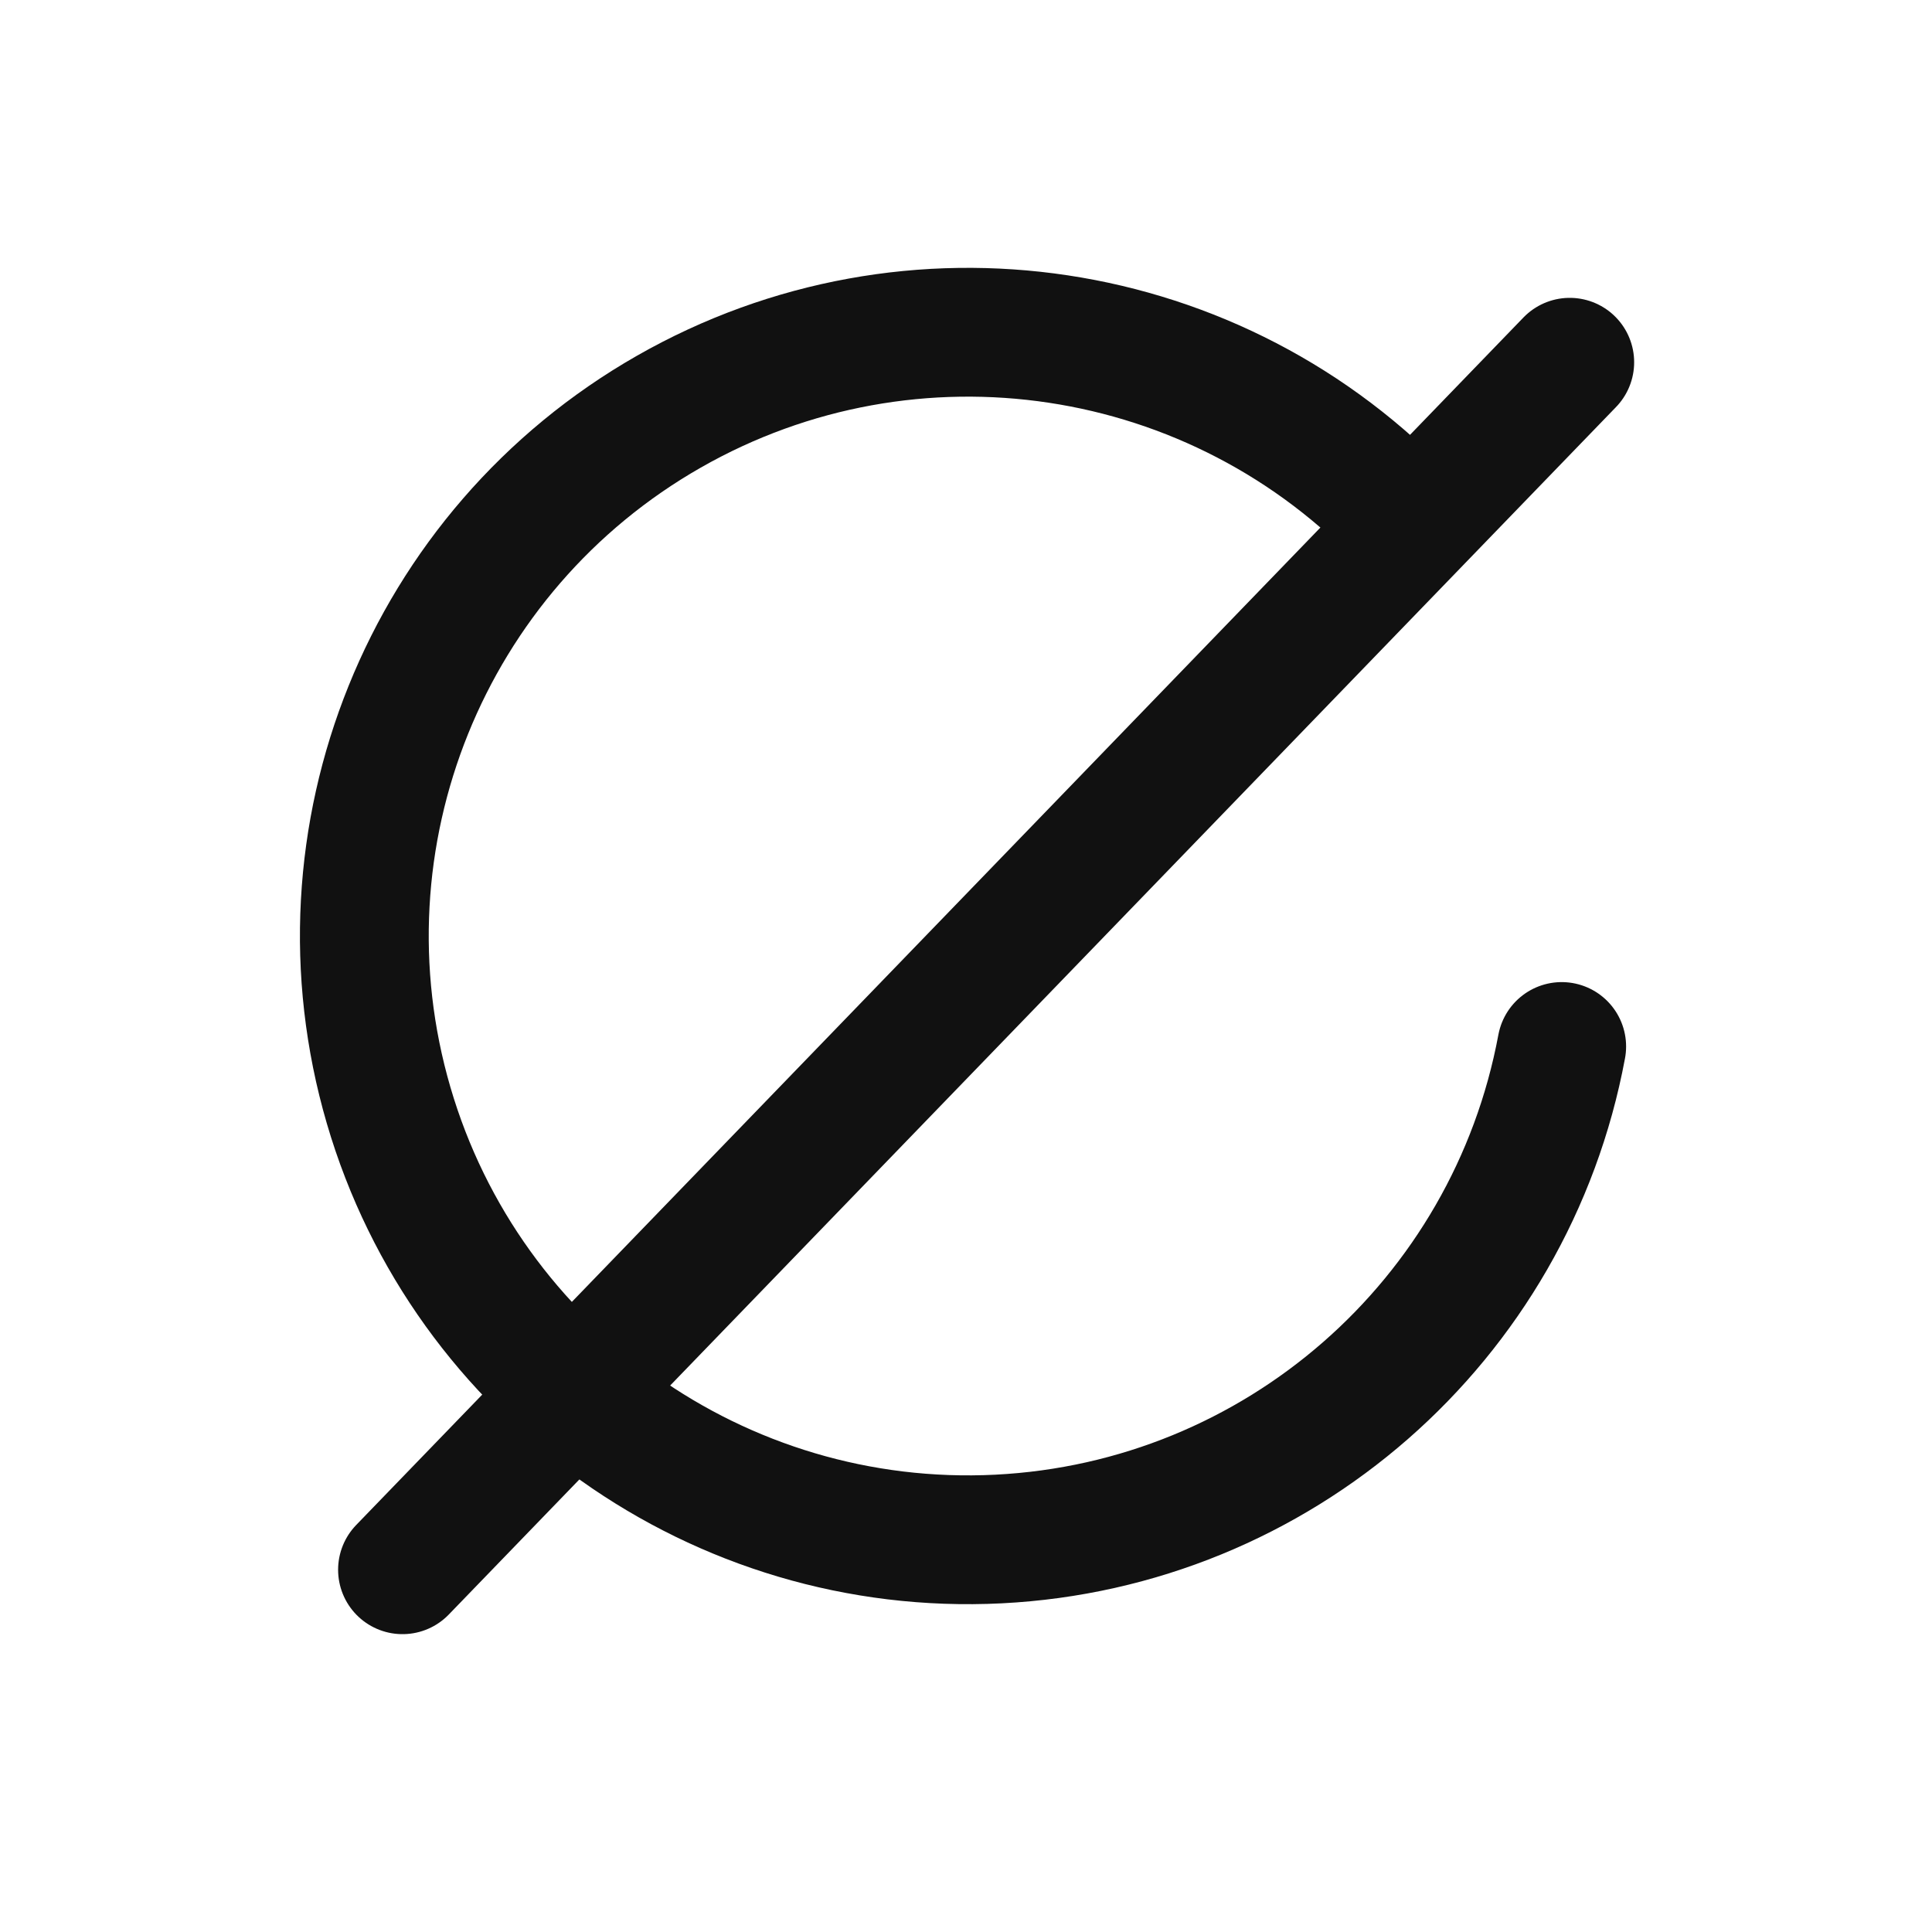
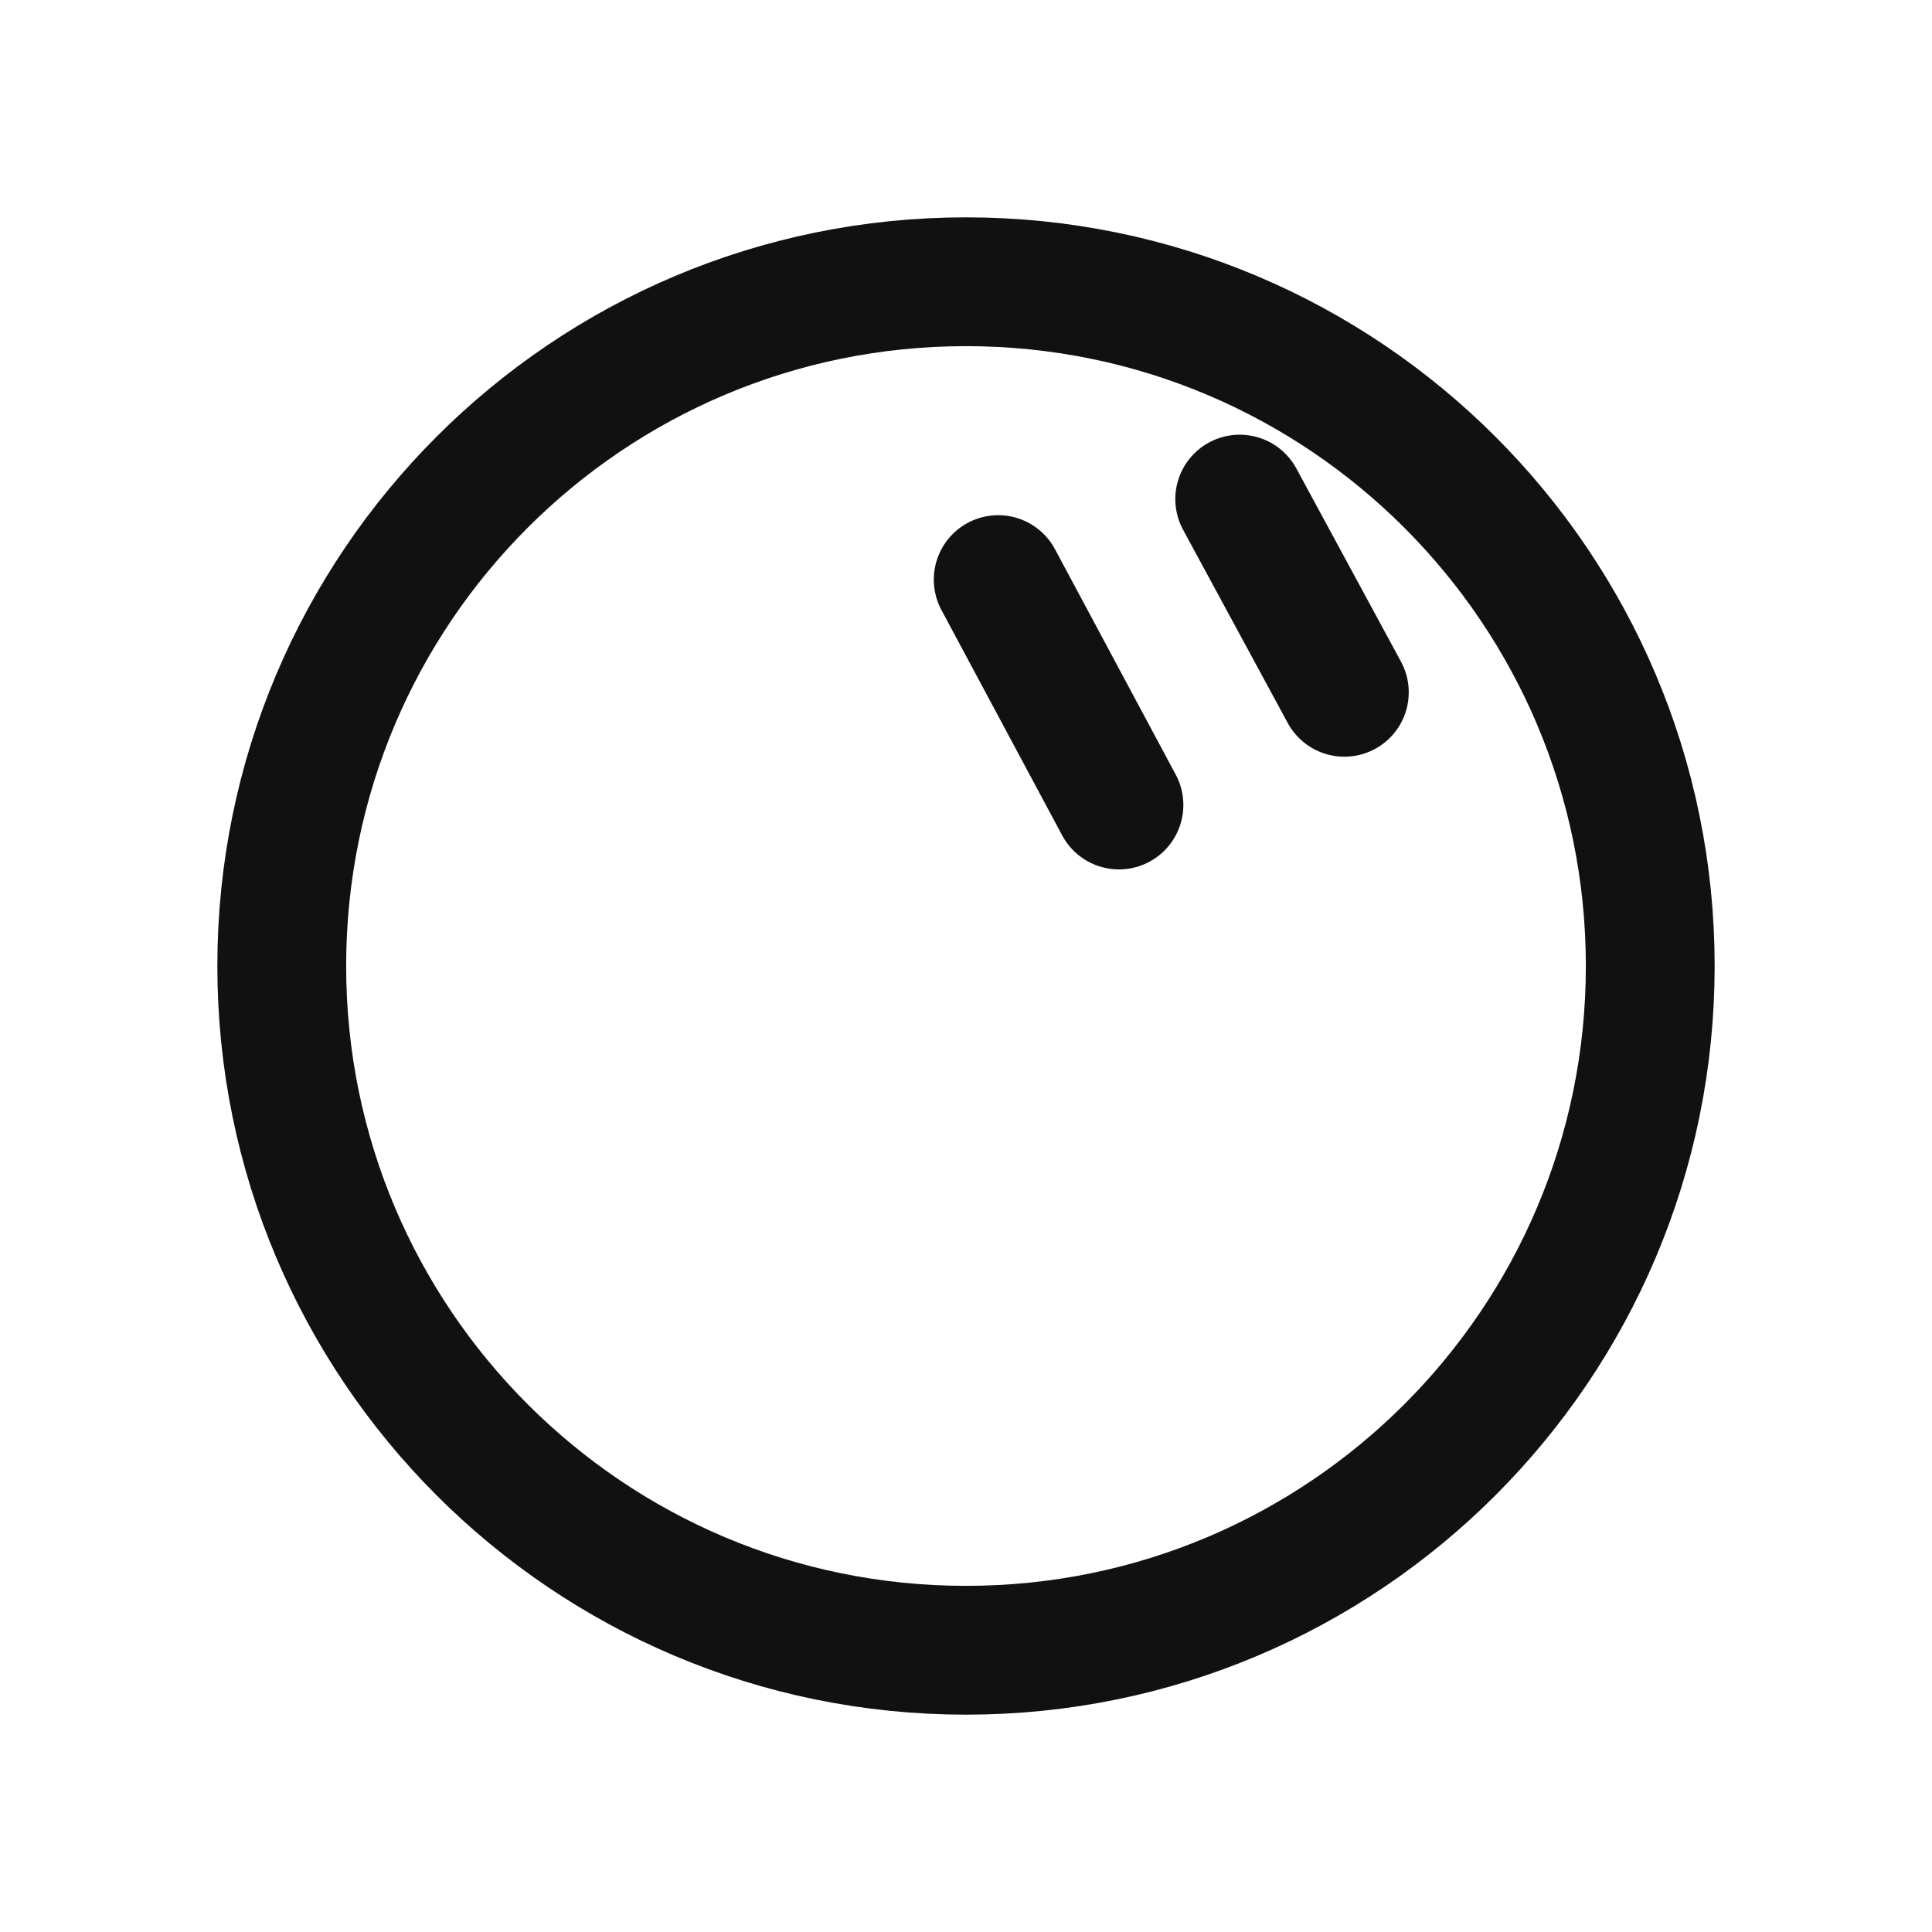
<svg xmlns="http://www.w3.org/2000/svg" viewBox="0 0 24 24" fill="none" stroke="#111" stroke-width="1.6" stroke-linecap="round" stroke-linejoin="round">
-   <path d="M17.5 6.5 A7.5 7.5 0 1 0 19.4 13" />
-   <path d="M5 19.5 L19.5 4.5" />
+   <circle cx="12" cy="12" r="8.5" />
+   <path d="M12.4 7.2 L13.9 10" />
+   <path d="M15.4 6.2 L16.7 8.6" />
</svg>
